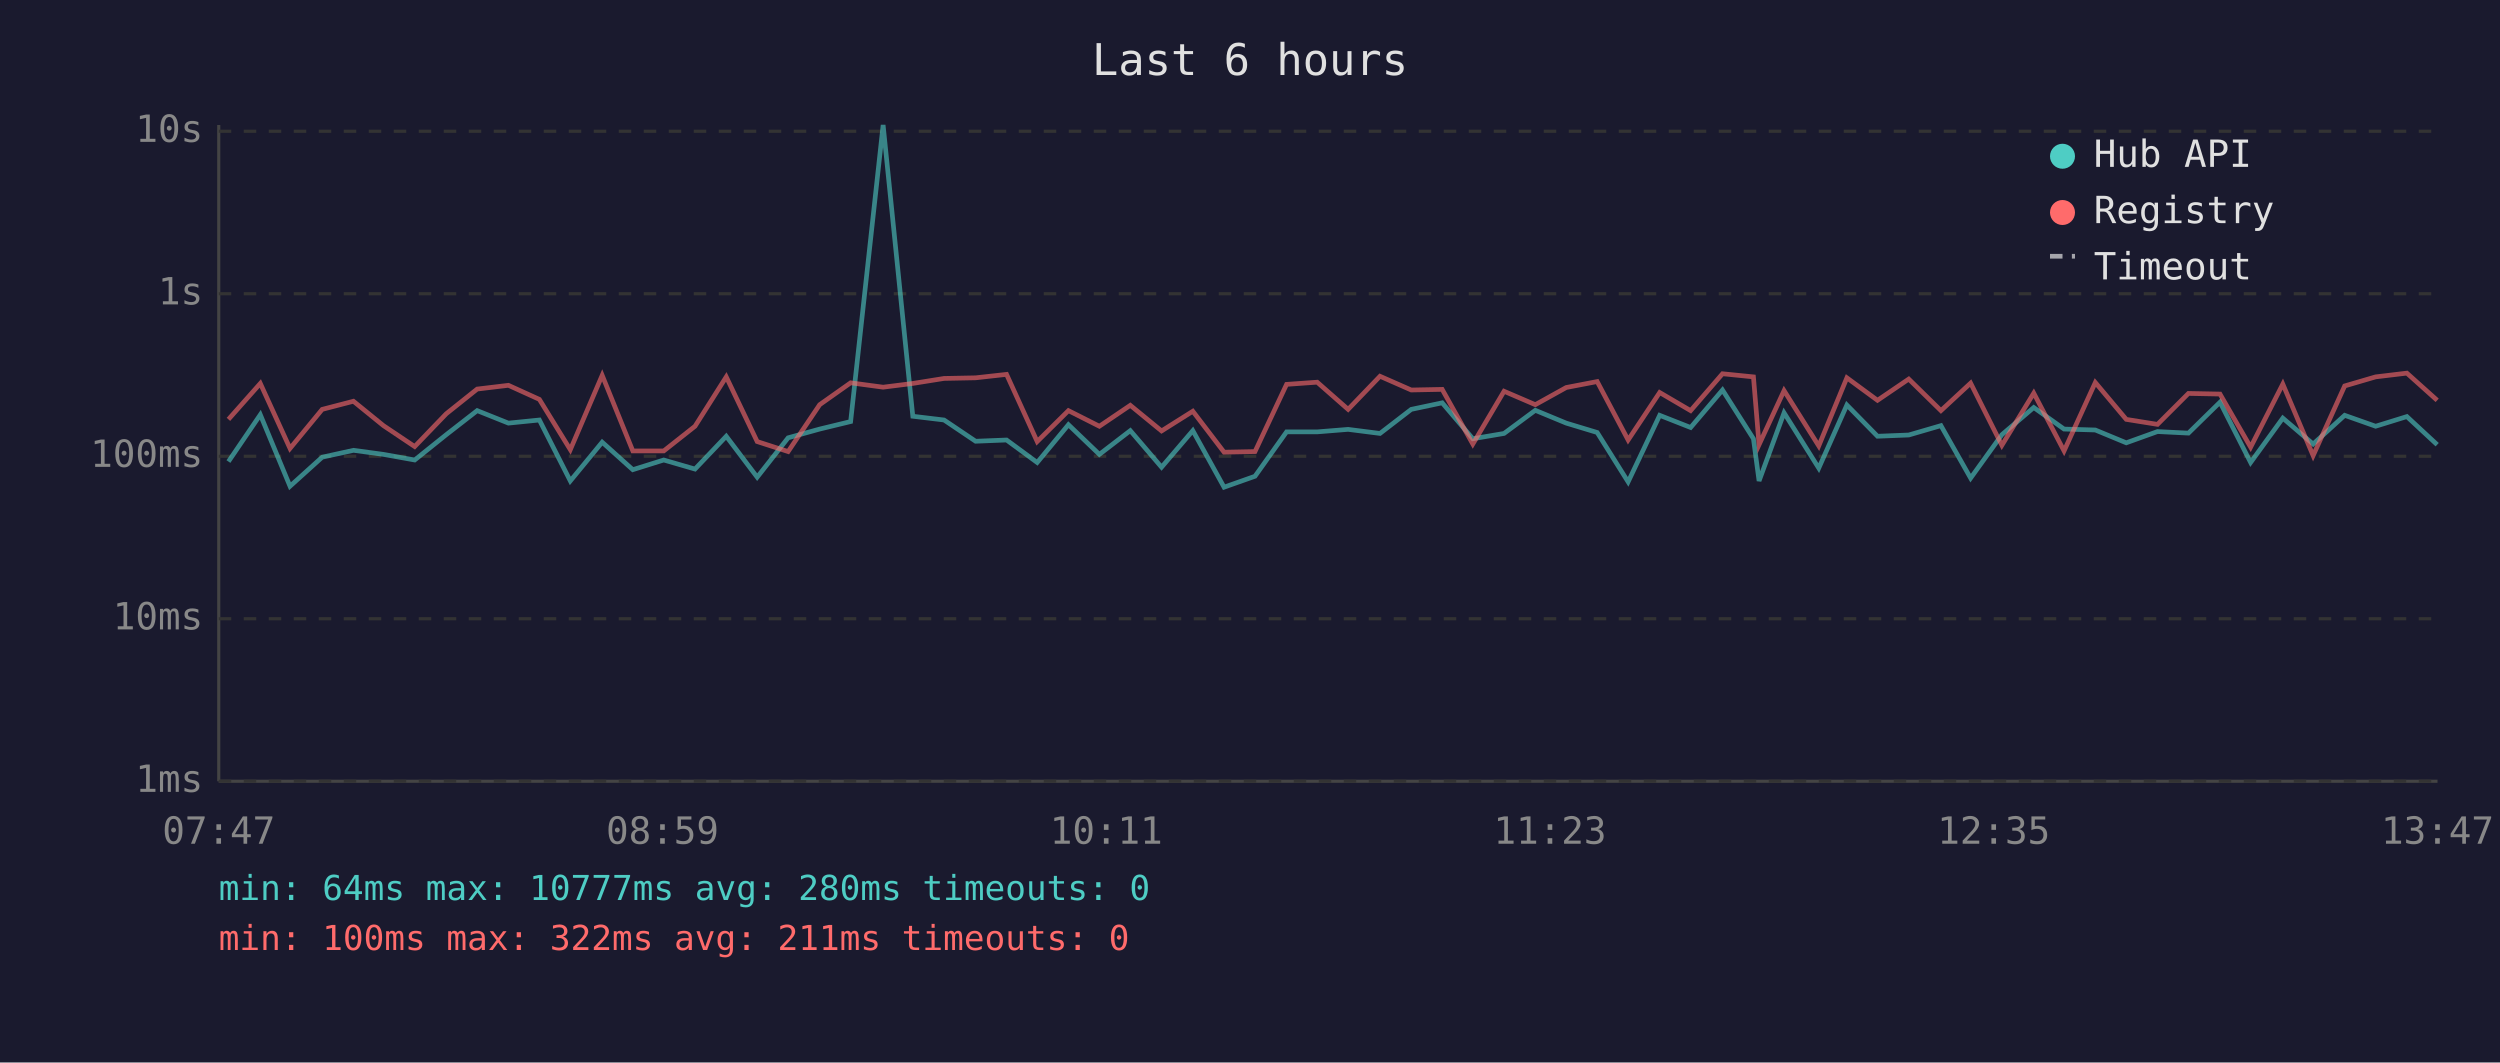
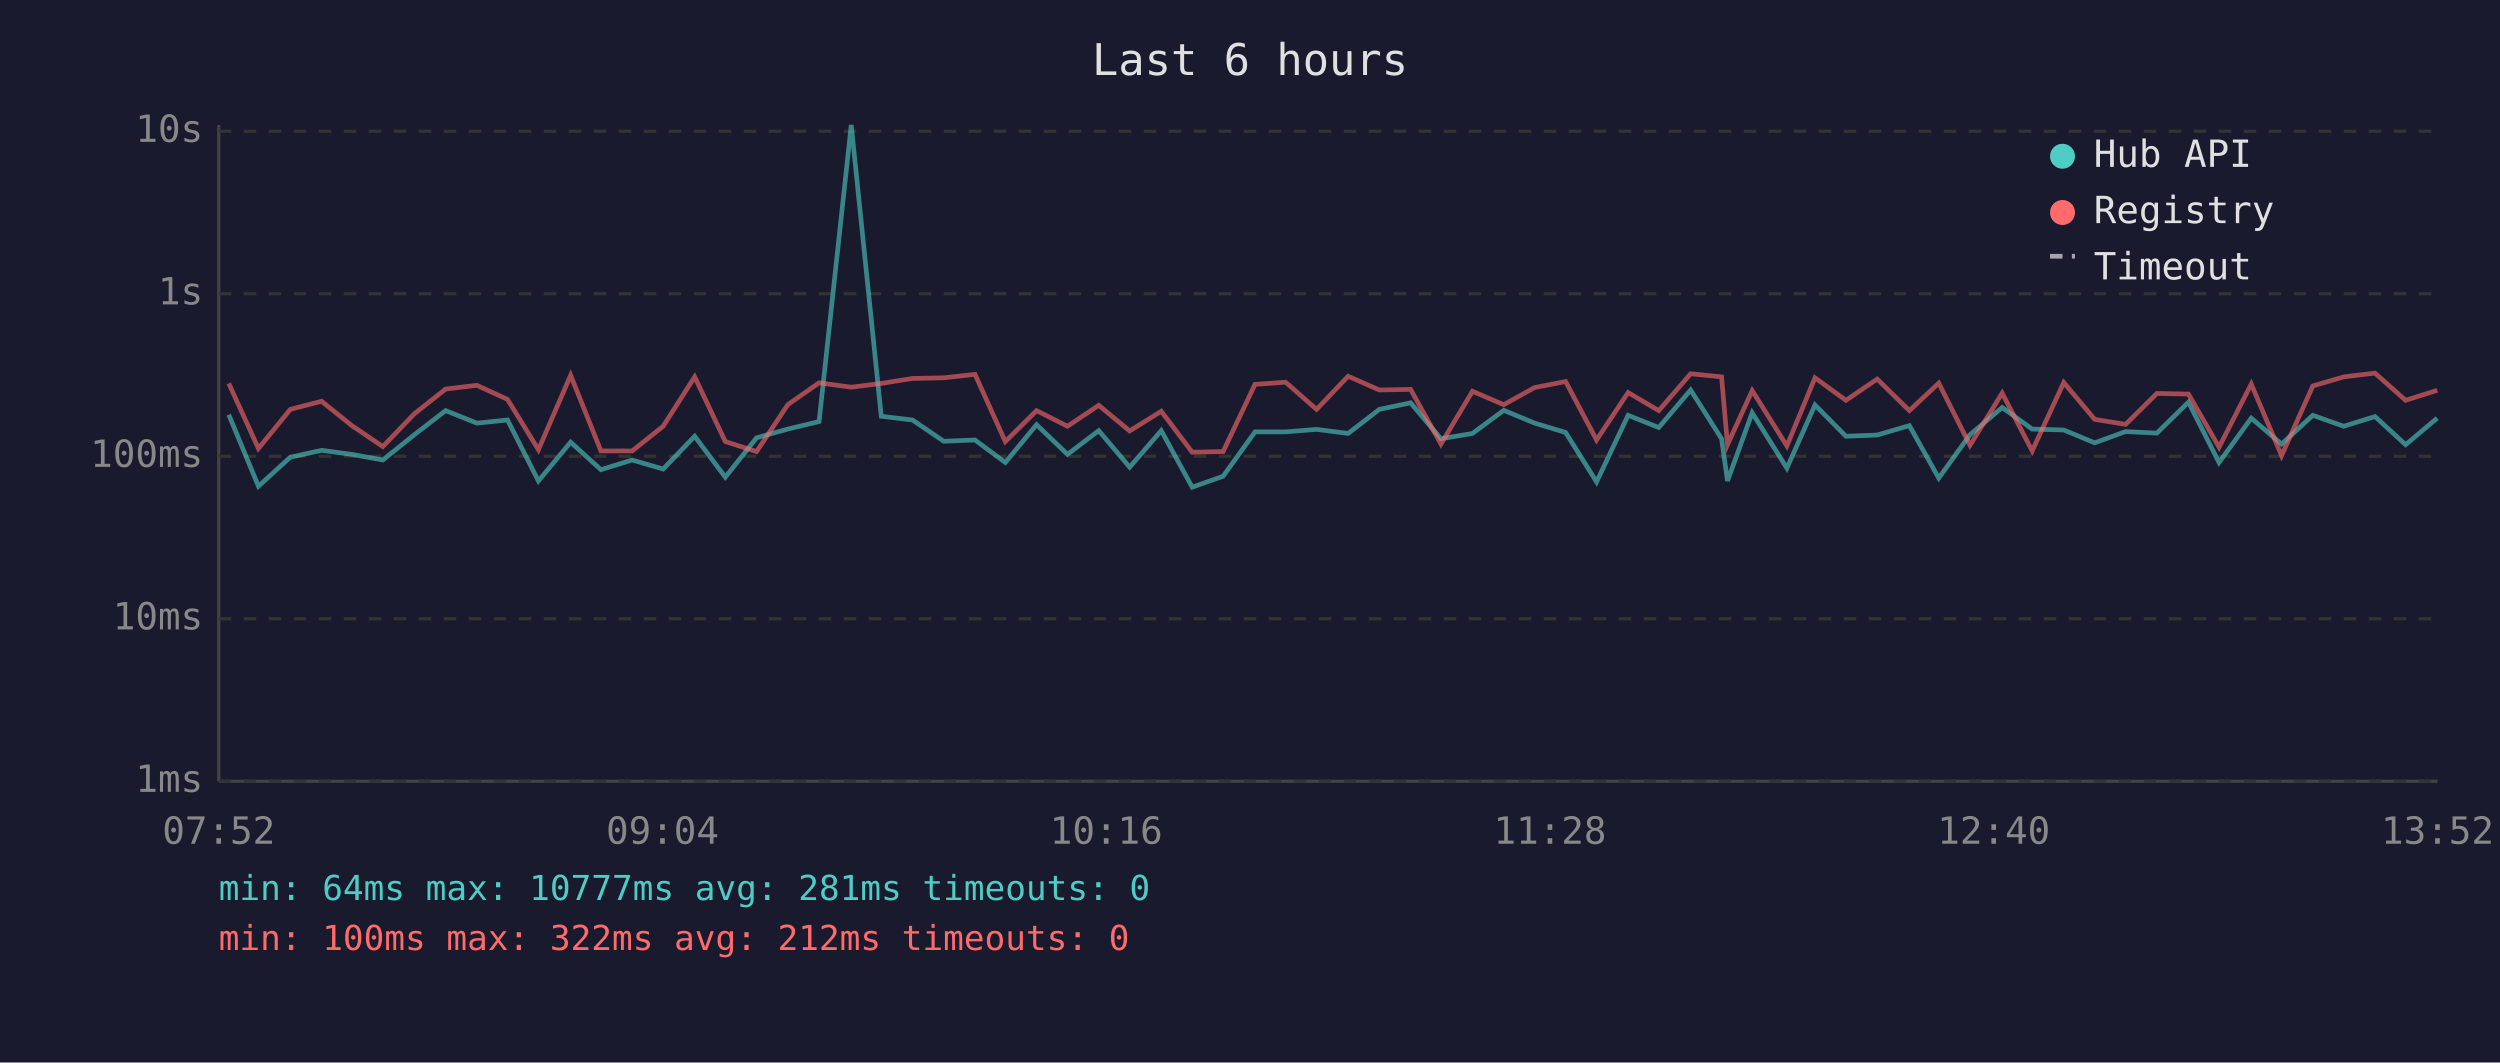
<svg xmlns="http://www.w3.org/2000/svg" viewBox="0 0 800 340" font-family="monospace" font-size="12">
  <rect width="800" height="340" fill="#1a1a2e" />
  <text x="400" y="24" fill="#e0e0e0" font-size="14" text-anchor="middle">Last 6 hours</text>
  <line x1="70" y1="40" x2="70" y2="250" stroke="#444" stroke-width="1" />
  <line x1="70" y1="250" x2="780" y2="250" stroke="#444" stroke-width="1" />
  <line x1="70" y1="250" x2="780" y2="250" stroke="#333" stroke-width="1" stroke-dasharray="4" />
  <text x="65" y="250" fill="#888" text-anchor="end" dominant-baseline="middle">1ms</text>
  <line x1="70" y1="198" x2="780" y2="198" stroke="#333" stroke-width="1" stroke-dasharray="4" />
  <text x="65" y="198" fill="#888" text-anchor="end" dominant-baseline="middle">10ms</text>
  <line x1="70" y1="146" x2="780" y2="146" stroke="#333" stroke-width="1" stroke-dasharray="4" />
  <text x="65" y="146" fill="#888" text-anchor="end" dominant-baseline="middle">100ms</text>
  <line x1="70" y1="94" x2="780" y2="94" stroke="#333" stroke-width="1" stroke-dasharray="4" />
  <text x="65" y="94" fill="#888" text-anchor="end" dominant-baseline="middle">1s</text>
  <line x1="70" y1="42" x2="780" y2="42" stroke="#333" stroke-width="1" stroke-dasharray="4" />
  <text x="65" y="42" fill="#888" text-anchor="end" dominant-baseline="middle">10s</text>
-   <text x="70" y="270" fill="#888" text-anchor="middle">07:47</text>
-   <text x="212" y="270" fill="#888" text-anchor="middle">08:59</text>
-   <text x="354" y="270" fill="#888" text-anchor="middle">10:11</text>
-   <text x="496" y="270" fill="#888" text-anchor="middle">11:23</text>
-   <text x="638" y="270" fill="#888" text-anchor="middle">12:35</text>
-   <text x="780" y="270" fill="#888" text-anchor="middle">13:47</text>
-   <polyline points="73.1,147.7 83.3,132.7 92.8,155.6 103.1,146.3 113.1,144.1 122.7,145.4 132.7,147.2 142.8,139.1 152.7,131.4 162.7,135.4 172.6,134.4 182.5,153.9 192.7,141.5 202.5,150.3 212.4,147.2 222.4,150.1 232.4,139.6 242.3,152.7 252.2,140.1 262.3,137.3 272.2,134.9 282.6,40.0 292.1,133.2 302.1,134.4 312.2,141.2 322.1,140.8 331.9,148.0 341.9,135.9 351.8,145.4 361.7,137.8 371.7,149.5 381.7,137.8 391.7,155.9 401.6,152.4 411.7,138.2 421.5,138.2 431.4,137.4 441.6,138.7 451.6,131.0 461.5,128.9 471.3,140.4 481.3,138.7 491.3,131.3 501.2,135.4 511.1,138.4 521.0,154.2 531.1,132.9 541.0,136.8 551.2,124.8 561.1,140.4 562.9,153.9 570.9,132.1 582.0,149.8 591.0,129.6 600.8,139.6 610.8,139.2 621.1,136.2 630.6,153.0 640.6,139.1 650.8,130.4 660.5,137.3 670.5,137.6 680.4,141.7 690.4,138.1 700.3,138.6 710.4,128.7 720.2,148.0 730.5,133.8 740.2,142.1 750.3,132.9 760.2,136.4 770.2,133.3 779.9,142.3" fill="none" stroke="#4ecdc4" stroke-width="1.5" opacity="0.6" />
-   <polyline points="73.1,134.2 83.3,122.7 92.8,143.5 103.1,131.0 113.1,128.4 122.7,136.2 132.7,142.9 142.8,132.4 152.7,124.5 162.7,123.3 172.6,127.8 182.5,143.9 192.7,120.1 202.5,144.3 212.4,144.3 222.4,136.4 232.4,120.6 242.3,141.3 252.2,144.5 262.3,129.5 272.2,122.5 282.6,123.9 292.1,122.7 302.1,121.1 312.2,120.9 322.1,119.8 331.9,141.3 341.9,131.4 351.8,136.4 361.7,129.7 371.7,137.9 381.7,131.6 391.7,144.7 401.6,144.5 411.7,123.0 421.5,122.3 431.4,131.0 441.6,120.4 451.6,124.8 461.5,124.6 471.3,142.1 481.3,125.2 491.3,129.5 501.2,124.0 511.1,122.1 521.0,140.8 531.1,125.6 541.0,131.4 551.2,119.6 561.1,120.6 562.9,142.3 570.9,125.0 582.0,142.7 591.0,120.9 600.8,128.1 610.8,121.3 621.1,131.4 630.6,122.6 640.6,142.5 650.8,125.8 660.5,144.3 670.5,122.4 680.4,134.2 690.4,135.8 700.3,125.9 710.4,126.1 720.2,143.1 730.5,122.9 740.2,145.8 750.3,123.5 760.2,120.6 770.2,119.4 779.9,128.1" fill="none" stroke="#ff6b6b" stroke-width="1.5" opacity="0.6" />
+   <text x="70" y="270" fill="#888" text-anchor="middle">07:52</text>
+   <text x="212" y="270" fill="#888" text-anchor="middle">09:04</text>
+   <text x="354" y="270" fill="#888" text-anchor="middle">10:16</text>
+   <text x="496" y="270" fill="#888" text-anchor="middle">11:28</text>
+   <text x="638" y="270" fill="#888" text-anchor="middle">12:40</text>
+   <text x="780" y="270" fill="#888" text-anchor="middle">13:52</text>
+   <polyline points="73.2,132.7 82.7,155.6 92.9,146.3 102.9,144.1 112.6,145.4 122.5,147.2 132.6,139.1 142.6,131.4 152.6,135.4 162.4,134.4 172.3,153.9 182.6,141.5 192.3,150.3 202.3,147.2 212.2,150.1 222.3,139.6 232.1,152.7 242.1,140.1 252.1,137.3 262.1,134.9 272.4,40.0 282.0,133.2 292.0,134.4 302.0,141.2 312.0,140.8 321.7,148.0 331.7,135.9 341.6,145.4 351.6,137.8 361.5,149.5 371.6,137.8 381.5,155.9 391.4,152.4 401.6,138.2 411.4,138.2 421.3,137.4 431.4,138.7 441.4,131.0 451.4,128.9 461.1,140.4 471.2,138.7 481.2,131.3 491.1,135.4 501.0,138.4 510.9,154.2 521.0,132.9 530.8,136.8 541.0,124.8 550.9,140.4 552.8,153.9 560.7,132.1 571.8,149.8 580.8,129.6 590.7,139.6 600.7,139.2 611.0,136.2 620.4,153.0 630.4,139.1 640.7,130.4 650.3,137.3 660.4,137.6 670.3,141.7 680.2,138.1 690.2,138.6 700.3,128.7 710.1,148.0 720.4,133.8 730.1,142.1 740.1,132.9 750.0,136.4 760.0,133.3 769.8,142.3 779.9,133.8" fill="none" stroke="#4ecdc4" stroke-width="1.5" opacity="0.6" />
+   <polyline points="73.2,122.7 82.7,143.5 92.9,131.0 102.9,128.4 112.6,136.2 122.5,142.9 132.6,132.4 142.6,124.5 152.6,123.3 162.4,127.8 172.3,143.9 182.6,120.1 192.3,144.3 202.3,144.3 212.2,136.4 222.3,120.6 232.1,141.3 242.1,144.5 252.1,129.5 262.1,122.5 272.4,123.9 282.0,122.7 292.0,121.1 302.0,120.9 312.0,119.8 321.7,141.3 331.7,131.4 341.6,136.4 351.6,129.7 361.5,137.9 371.6,131.6 381.5,144.7 391.4,144.5 401.6,123.0 411.4,122.3 421.3,131.0 431.4,120.4 441.4,124.8 451.4,124.6 461.1,142.1 471.2,125.2 481.2,129.5 491.1,124.0 501.0,122.1 510.9,140.8 521.0,125.6 530.8,131.4 541.0,119.6 550.9,120.6 552.8,142.3 560.7,125.0 571.8,142.7 580.8,120.9 590.7,128.1 600.7,121.3 611.0,131.4 620.4,122.6 630.4,142.5 640.7,125.8 650.3,144.3 660.4,122.4 670.3,134.2 680.2,135.8 690.2,125.9 700.3,126.1 710.1,143.1 720.4,122.9 730.1,145.8 740.1,123.5 750.0,120.6 760.0,119.4 769.8,128.1 779.9,124.9" fill="none" stroke="#ff6b6b" stroke-width="1.5" opacity="0.6" />
  <circle cx="660" cy="50" r="4" fill="#4ecdc4" />
  <text x="670" y="50" fill="#e0e0e0" dominant-baseline="middle">Hub API</text>
  <circle cx="660" cy="68" r="4" fill="#ff6b6b" />
  <text x="670" y="68" fill="#e0e0e0" dominant-baseline="middle">Registry</text>
  <line x1="656" y1="82" x2="664" y2="82" stroke="#e0e0e0" stroke-width="1.5" stroke-dasharray="4,3" opacity="0.7" />
  <text x="670" y="86" fill="#e0e0e0" dominant-baseline="middle">Timeout</text>
-   <text x="70" y="288" fill="#4ecdc4" font-size="11">min: 64ms  max: 10777ms  avg: 280ms  timeouts: 0</text>
-   <text x="70" y="304" fill="#ff6b6b" font-size="11">min: 100ms  max: 322ms  avg: 211ms  timeouts: 0</text>
+   <text x="70" y="288" fill="#4ecdc4" font-size="11">min: 64ms  max: 10777ms  avg: 281ms  timeouts: 0</text>
+   <text x="70" y="304" fill="#ff6b6b" font-size="11">min: 100ms  max: 322ms  avg: 212ms  timeouts: 0</text>
</svg>
